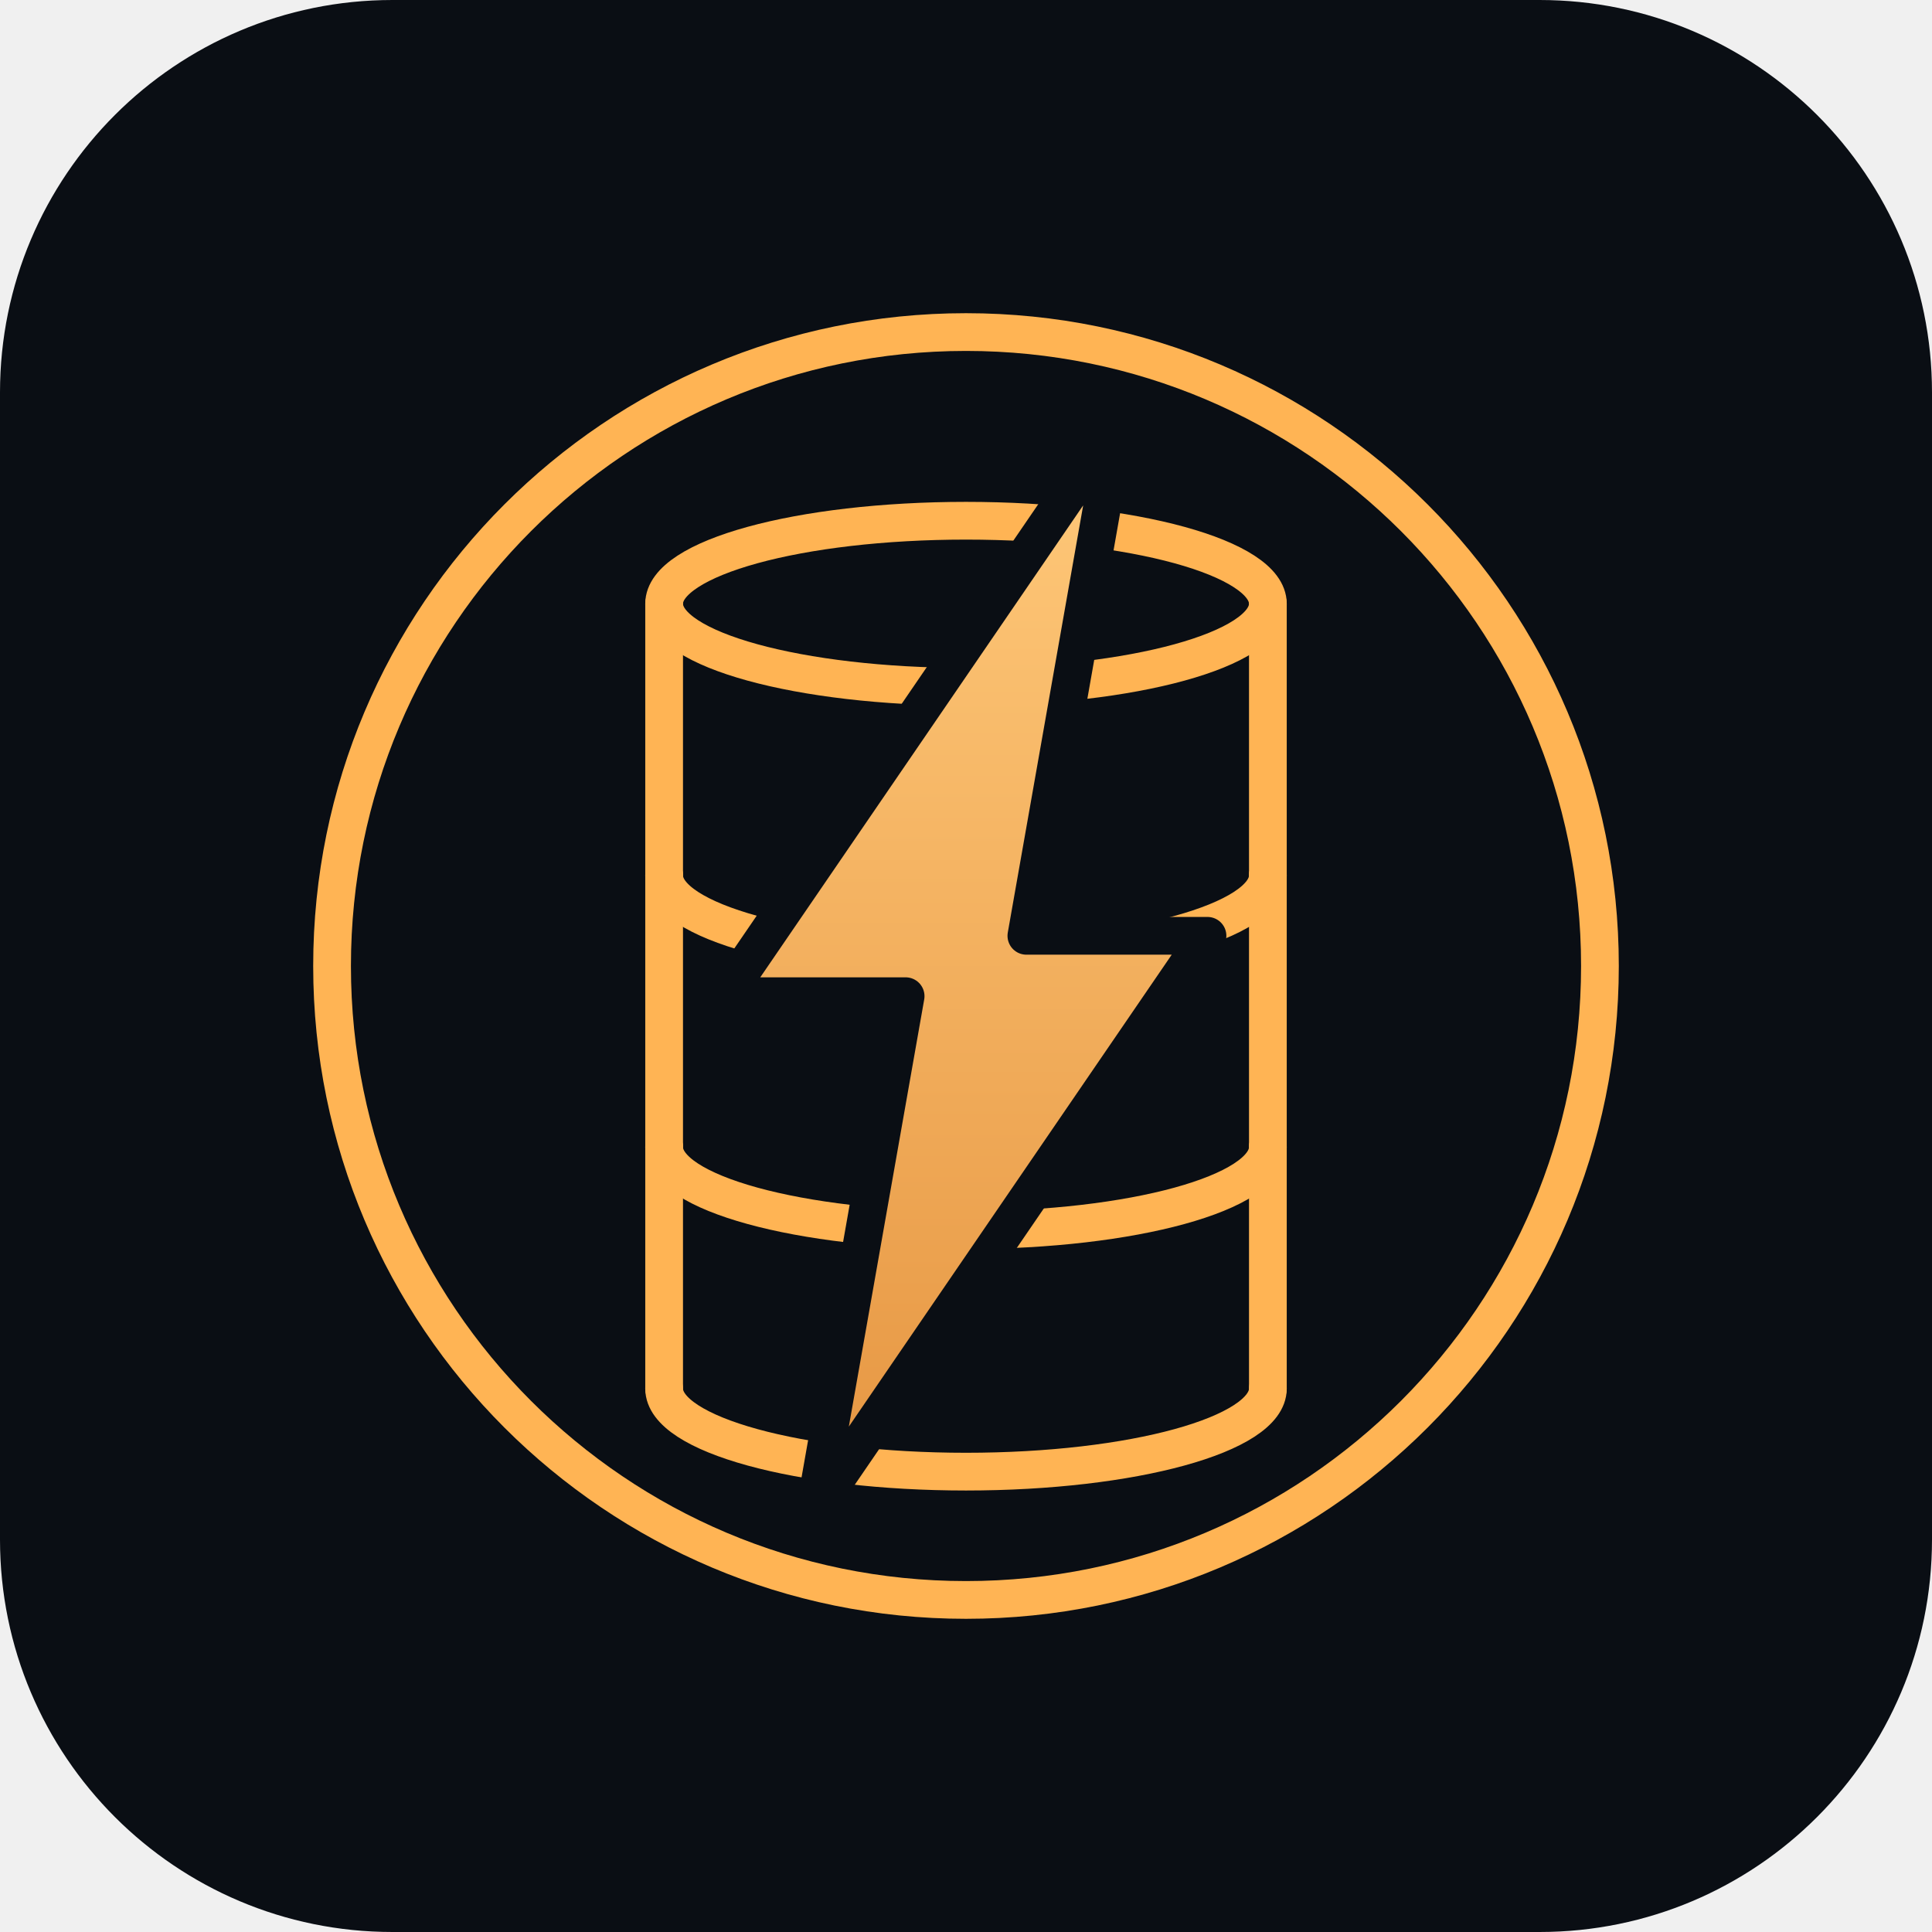
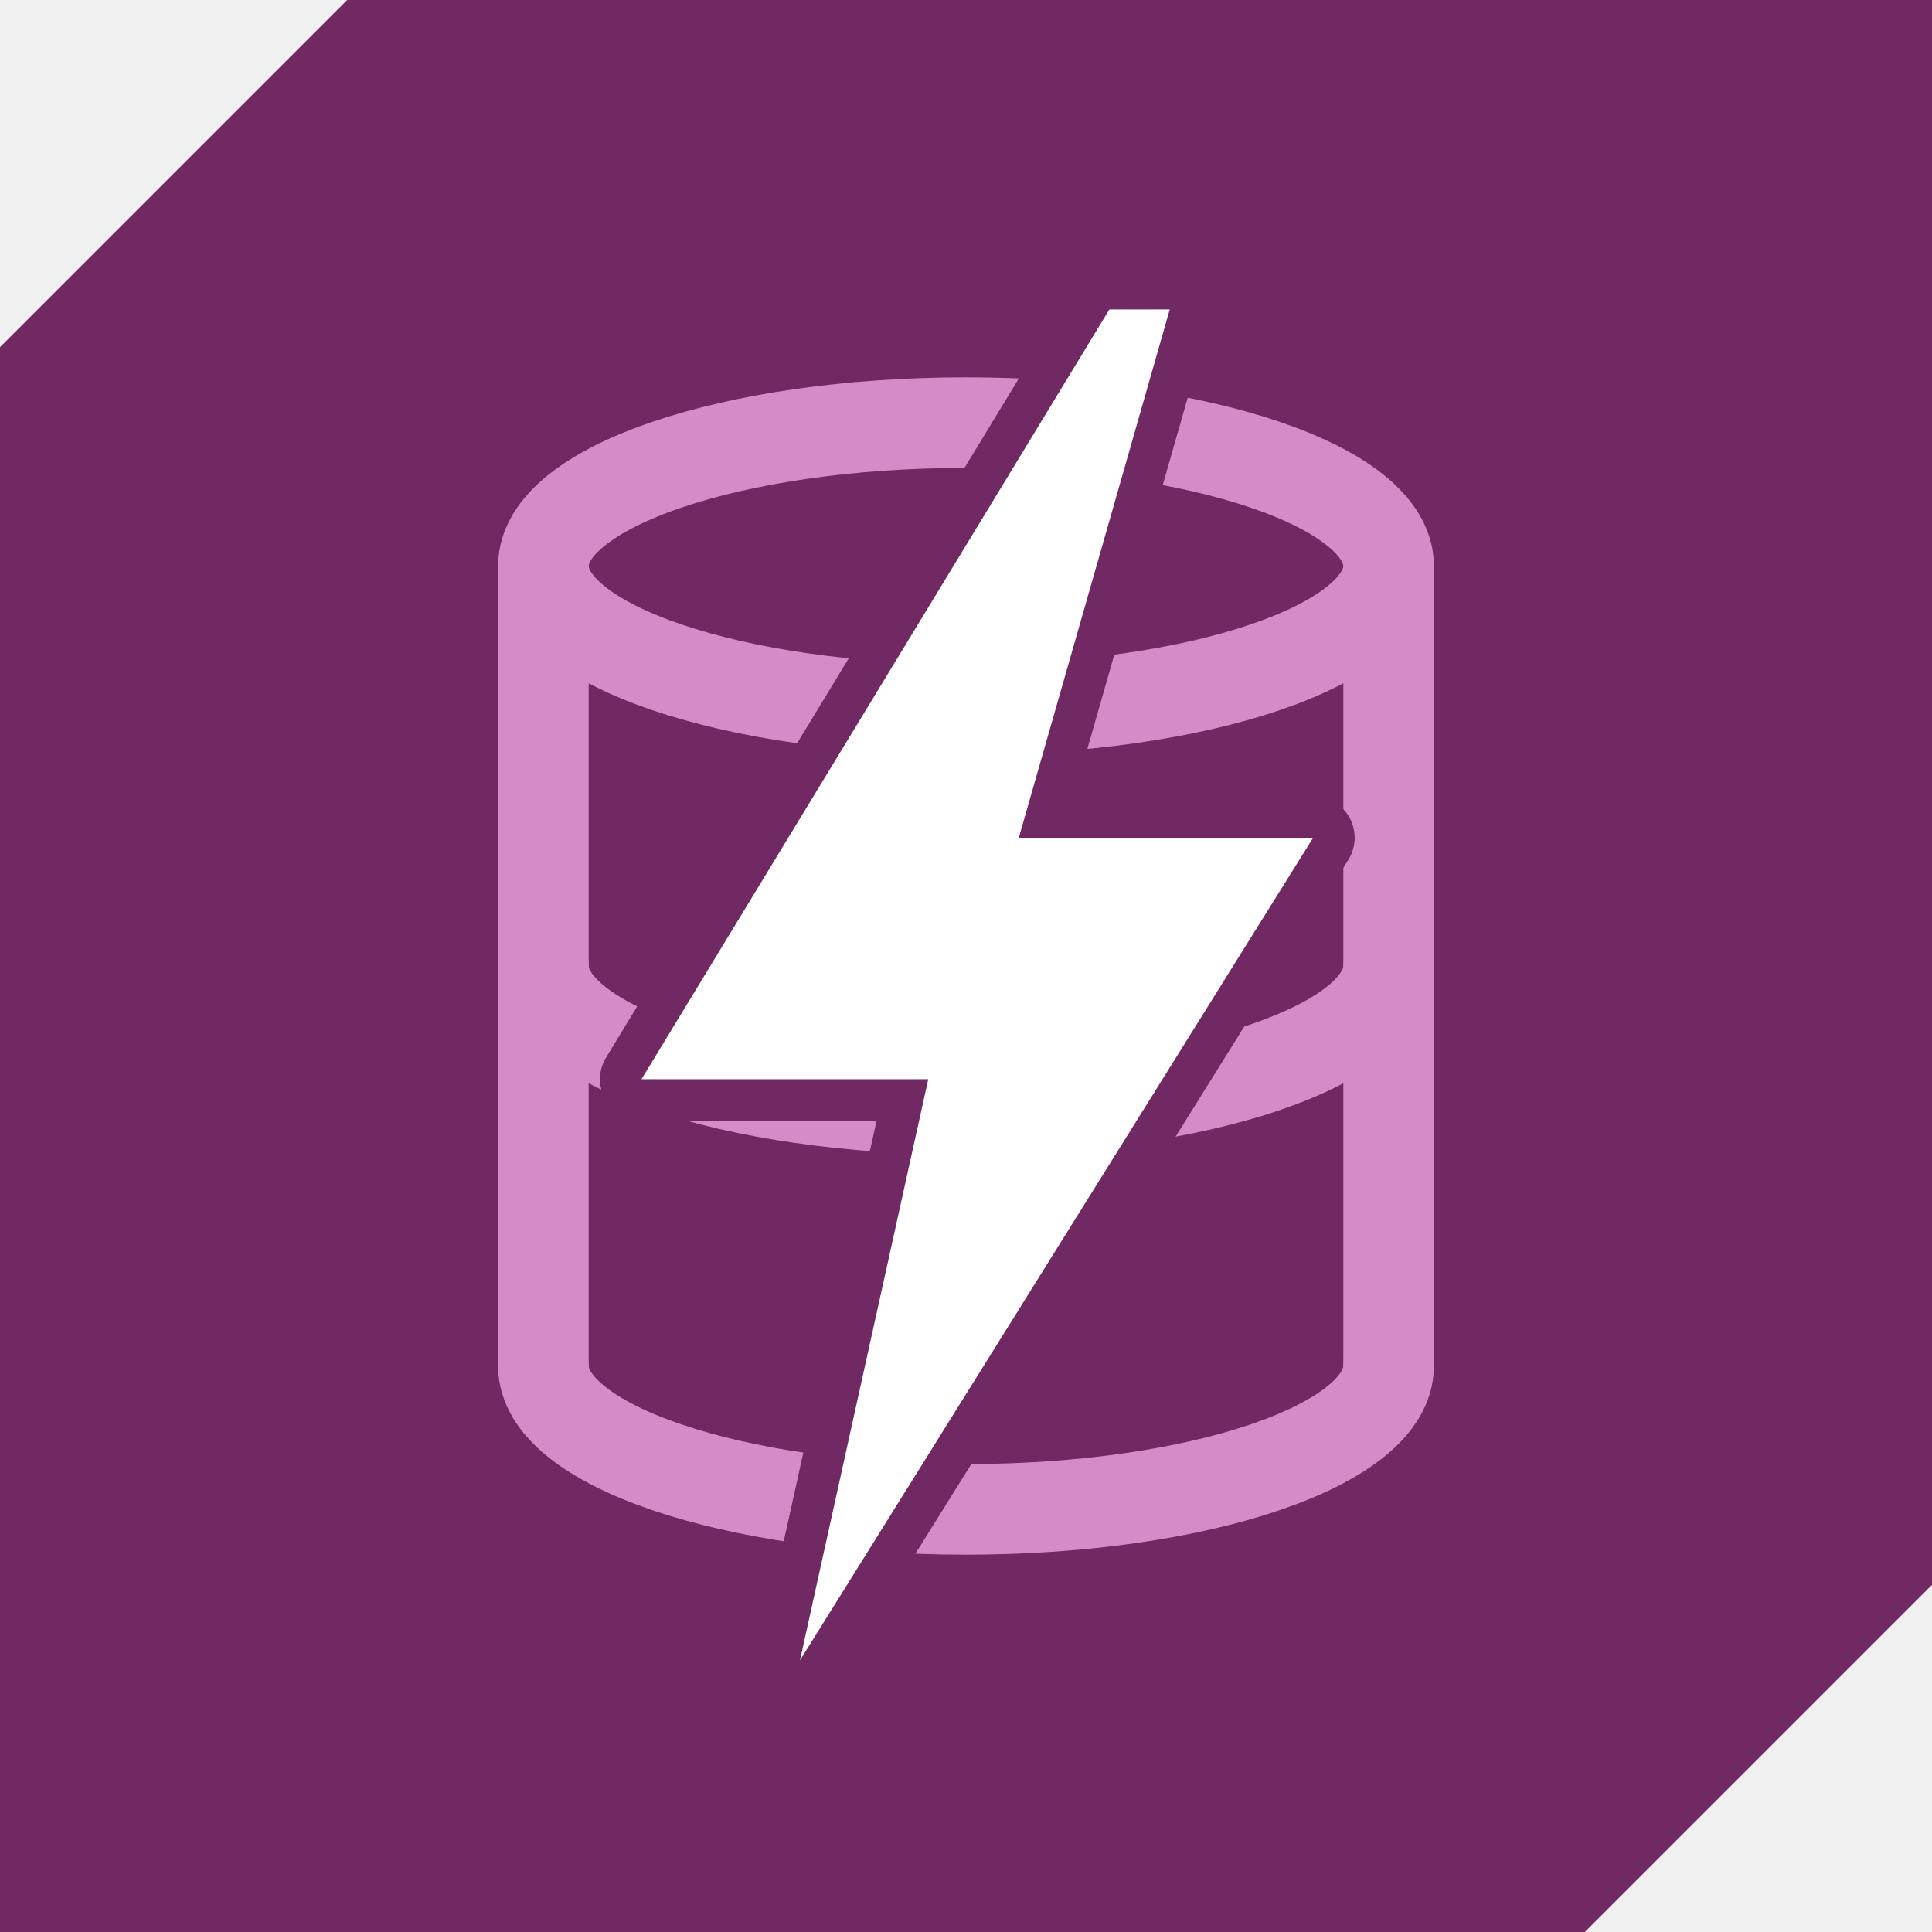
- <svg xmlns="http://www.w3.org/2000/svg" viewBox="0 0 128 128" width="128" height="128" role="img" aria-label="DBFlux">
-   <defs>
-     <linearGradient id="bolt" x1="0" y1="0" x2="0" y2="1">
-       <stop offset="0%" stop-color="#FFC97A" />
-       <stop offset="100%" stop-color="#E69642" />
-     </linearGradient>
-   </defs>
-   <rect x="0" y="0" width="128" height="128" rx="26" ry="26" fill="#0A0E14" />
-   <circle cx="64" cy="64" r="42" fill="none" stroke="#FFB454" stroke-width="2.5" />
-   <g stroke="#FFB454" stroke-width="2.5" fill="none" stroke-linecap="round" stroke-linejoin="round">
-     <ellipse cx="64" cy="40" rx="20" ry="5.5" />
-     <path d="M44 40 V58" />
-     <path d="M84 40 V58" />
-     <path d="M44 58 a20 5.5 0 0 0 40 0" />
-     <path d="M44 58 V76" />
-     <path d="M84 58 V76" />
-     <path d="M44 76 a20 5.5 0 0 0 40 0" />
-     <path d="M44 76 V92" />
-     <path d="M84 76 V92" />
-     <path d="M44 92 a20 5.5 0 0 0 40 0" />
+ <svg xmlns="http://www.w3.org/2000/svg" viewBox="0 0 512 512">
+   <path d="M92 0H512V420L420 512H0V92Z" fill="#702963" />
+   <g fill="none" stroke="#D48CC8" stroke-width="24" stroke-linecap="round">
+     <ellipse cx="256" cy="150" rx="112" ry="38" />
+     <path d="M144 150V362M368 150V362" />
+     <path d="M144 256A112 38 0 0 0 368 256" />
+     <path d="M144 362A112 38 0 0 0 368 362" />
  </g>
-   <path d="M74 28 L48 66 L60 66 L54 100 L80 62 L68 62 Z" fill="url(#bolt)" stroke="#0A0E14" stroke-width="2.5" stroke-linejoin="round" />
+   <path d="M294 82L170 286H246L212 440L348 222H270L310 82Z" fill="#FFFFFF" stroke="#702963" stroke-width="22" stroke-linejoin="round" paint-order="stroke" />
</svg>
